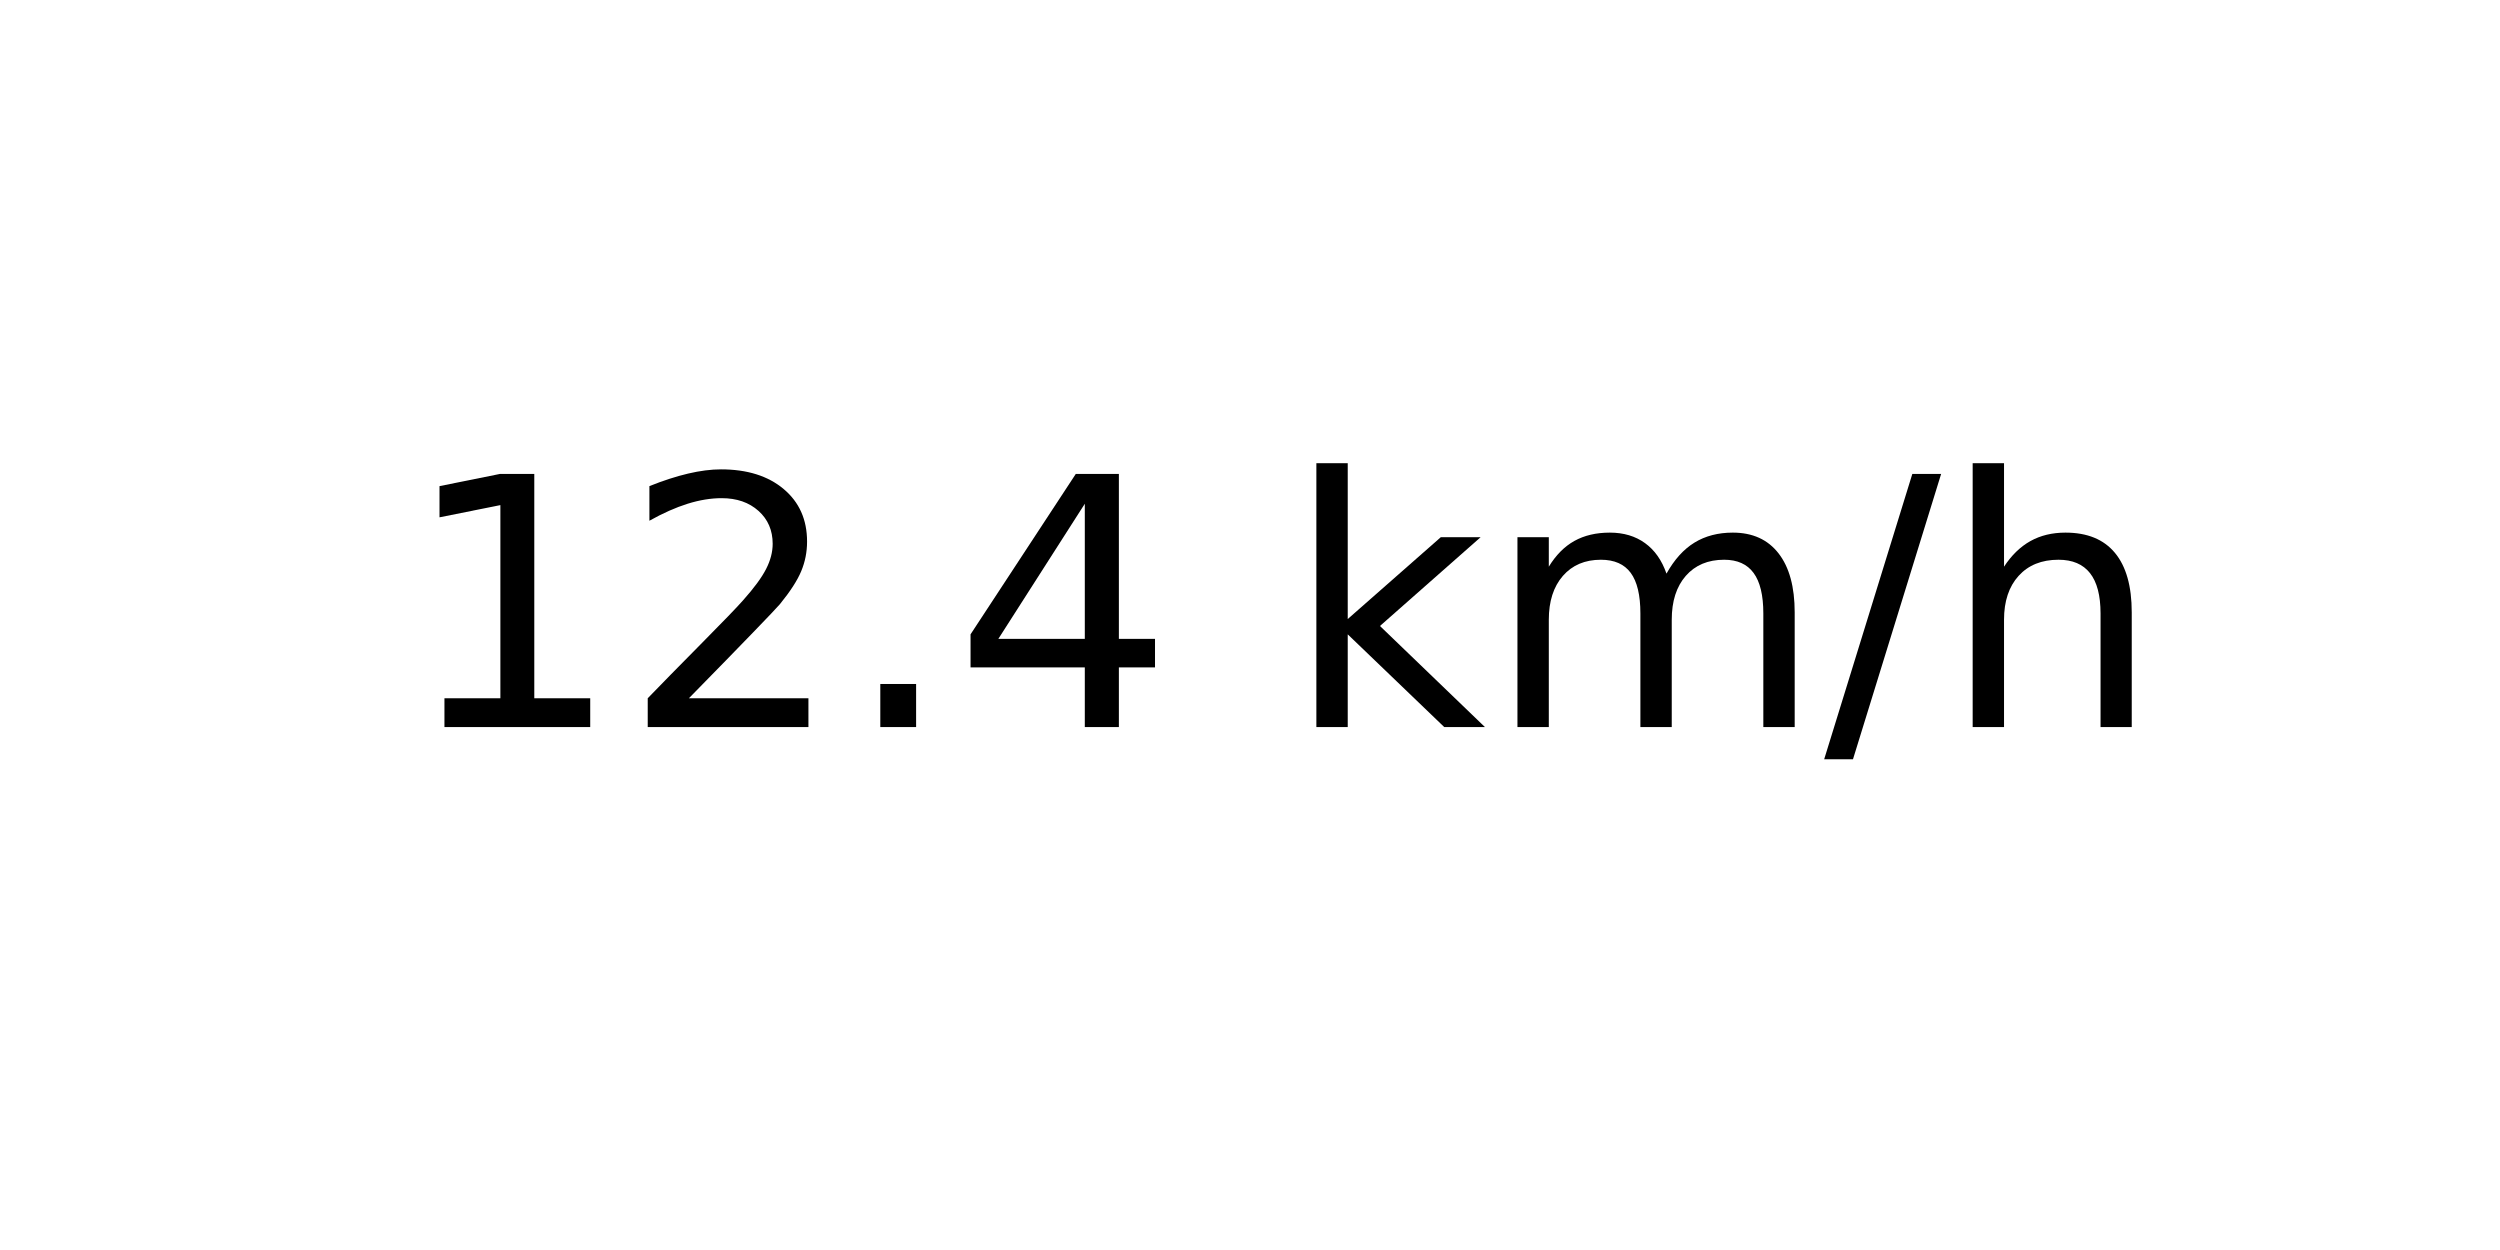
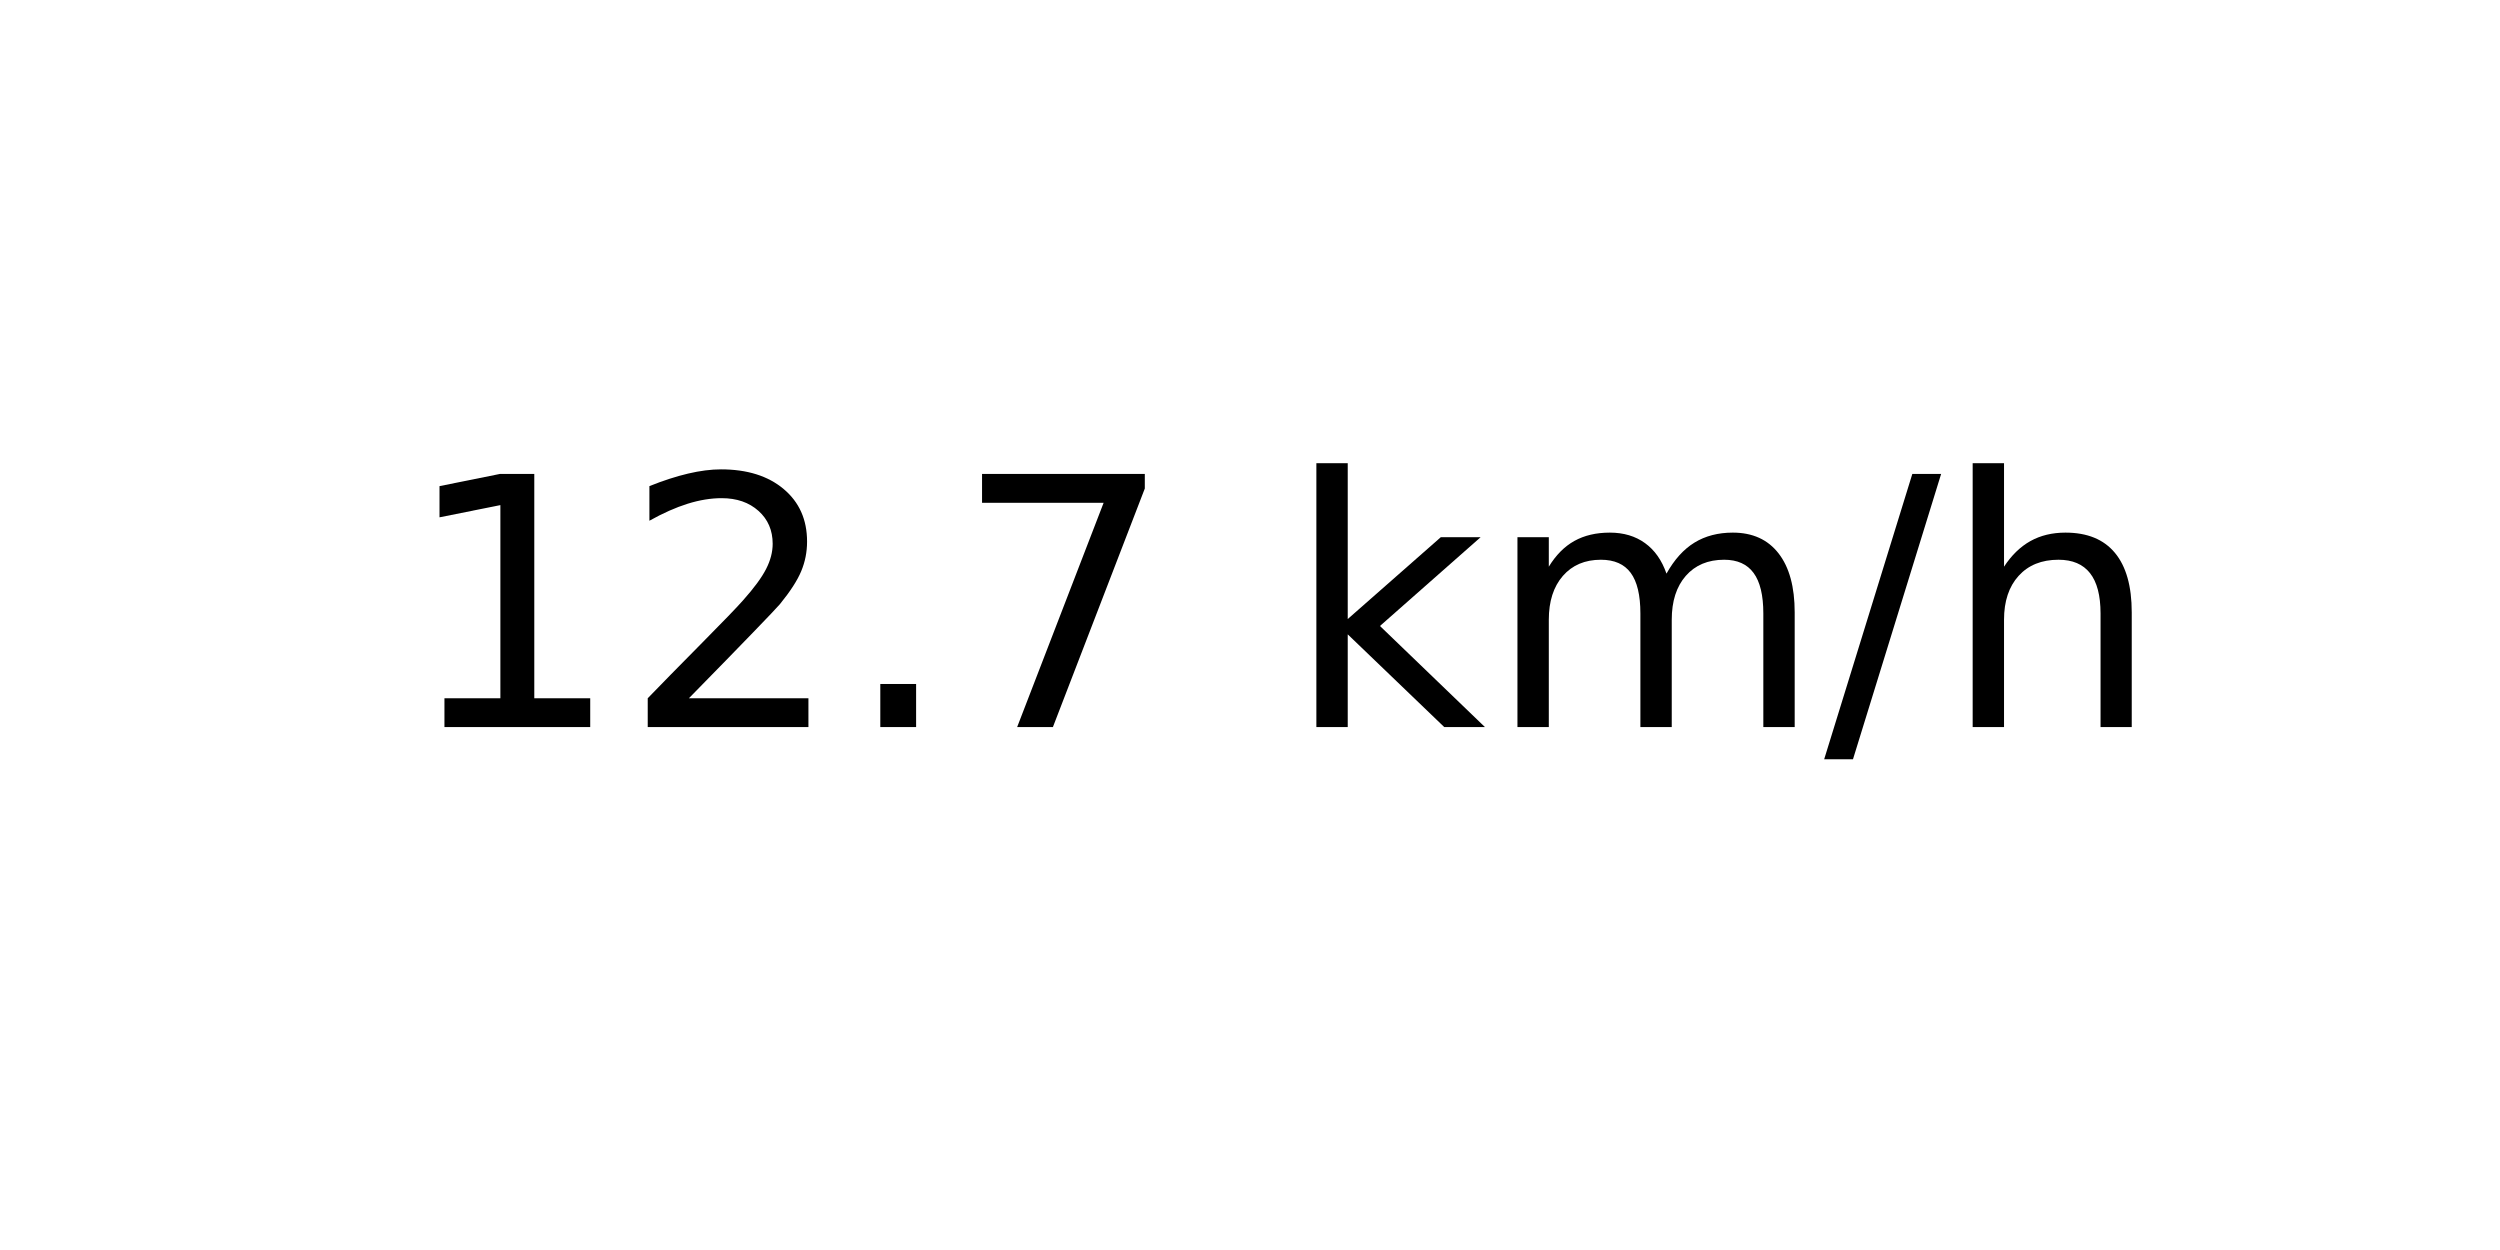
<svg xmlns="http://www.w3.org/2000/svg" xmlns:xlink="http://www.w3.org/1999/xlink" width="72pt" height="36pt" viewBox="0 0 72 36" version="1.1">
  <defs>
    <style type="text/css">*{stroke-linejoin: round; stroke-linecap: butt}</style>
  </defs>
  <g id="figure_1">
    <g id="axes_1">
      <g id="text_1">
        <g transform="translate(11.55937 20.93937) scale(0.1 -0.1)">
          <defs>
            <path id="DejaVuSans-31" d="M 794 531  L 1825 531  L 1825 4091  L 703 3866  L 703 4441  L 1819 4666  L 2450 4666  L 2450 531  L 3481 531  L 3481 0  L 794 0  L 794 531  z " transform="scale(0.015625)" />
            <path id="DejaVuSans-32" d="M 1228 531  L 3431 531  L 3431 0  L 469 0  L 469 531  Q 828 903 1448 1529  Q 2069 2156 2228 2338  Q 2531 2678 2651 2914  Q 2772 3150 2772 3378  Q 2772 3750 2511 3984  Q 2250 4219 1831 4219  Q 1534 4219 1204 4116  Q 875 4013 500 3803  L 500 4441  Q 881 4594 1212 4672  Q 1544 4750 1819 4750  Q 2544 4750 2975 4387  Q 3406 4025 3406 3419  Q 3406 3131 3298 2873  Q 3191 2616 2906 2266  Q 2828 2175 2409 1742  Q 1991 1309 1228 531  z " transform="scale(0.015625)" />
            <path id="DejaVuSans-2e" d="M 684 794  L 1344 794  L 1344 0  L 684 0  L 684 794  z " transform="scale(0.015625)" />
-             <path id="DejaVuSans-34" d="M 2419 4116  L 825 1625  L 2419 1625  L 2419 4116  z M 2253 4666  L 3047 4666  L 3047 1625  L 3713 1625  L 3713 1100  L 3047 1100  L 3047 0  L 2419 0  L 2419 1100  L 313 1100  L 313 1709  L 2253 4666  z " transform="scale(0.015625)" />
+             <path id="DejaVuSans-37" d="M 525 4666  L 3525 4666  L 3525 4397  L 1831 0  L 1172 0  L 2766 4134  L 525 4134  L 525 4666  z " transform="scale(0.015625)" />
            <path id="DejaVuSans-20" transform="scale(0.015625)" />
            <path id="DejaVuSans-6b" d="M 581 4863  L 1159 4863  L 1159 1991  L 2875 3500  L 3609 3500  L 1753 1863  L 3688 0  L 2938 0  L 1159 1709  L 1159 0  L 581 0  L 581 4863  z " transform="scale(0.015625)" />
            <path id="DejaVuSans-6d" d="M 3328 2828  Q 3544 3216 3844 3400  Q 4144 3584 4550 3584  Q 5097 3584 5394 3201  Q 5691 2819 5691 2113  L 5691 0  L 5113 0  L 5113 2094  Q 5113 2597 4934 2840  Q 4756 3084 4391 3084  Q 3944 3084 3684 2787  Q 3425 2491 3425 1978  L 3425 0  L 2847 0  L 2847 2094  Q 2847 2600 2669 2842  Q 2491 3084 2119 3084  Q 1678 3084 1418 2786  Q 1159 2488 1159 1978  L 1159 0  L 581 0  L 581 3500  L 1159 3500  L 1159 2956  Q 1356 3278 1631 3431  Q 1906 3584 2284 3584  Q 2666 3584 2933 3390  Q 3200 3197 3328 2828  z " transform="scale(0.015625)" />
            <path id="DejaVuSans-2f" d="M 1625 4666  L 2156 4666  L 531 -594  L 0 -594  L 1625 4666  z " transform="scale(0.015625)" />
            <path id="DejaVuSans-68" d="M 3513 2113  L 3513 0  L 2938 0  L 2938 2094  Q 2938 2591 2744 2837  Q 2550 3084 2163 3084  Q 1697 3084 1428 2787  Q 1159 2491 1159 1978  L 1159 0  L 581 0  L 581 4863  L 1159 4863  L 1159 2956  Q 1366 3272 1645 3428  Q 1925 3584 2291 3584  Q 2894 3584 3203 3211  Q 3513 2838 3513 2113  z " transform="scale(0.015625)" />
          </defs>
          <use xlink:href="#DejaVuSans-31" />
          <use xlink:href="#DejaVuSans-32" x="63.623" />
          <use xlink:href="#DejaVuSans-2e" x="127.246" />
-           <use xlink:href="#DejaVuSans-34" x="159.033" />
+           <use xlink:href="#DejaVuSans-37" x="159.033" />
          <use xlink:href="#DejaVuSans-20" x="222.656" />
          <use xlink:href="#DejaVuSans-6b" x="254.443" />
          <use xlink:href="#DejaVuSans-6d" x="312.354" />
          <use xlink:href="#DejaVuSans-2f" x="409.766" />
          <use xlink:href="#DejaVuSans-68" x="443.457" />
        </g>
      </g>
    </g>
  </g>
</svg>
